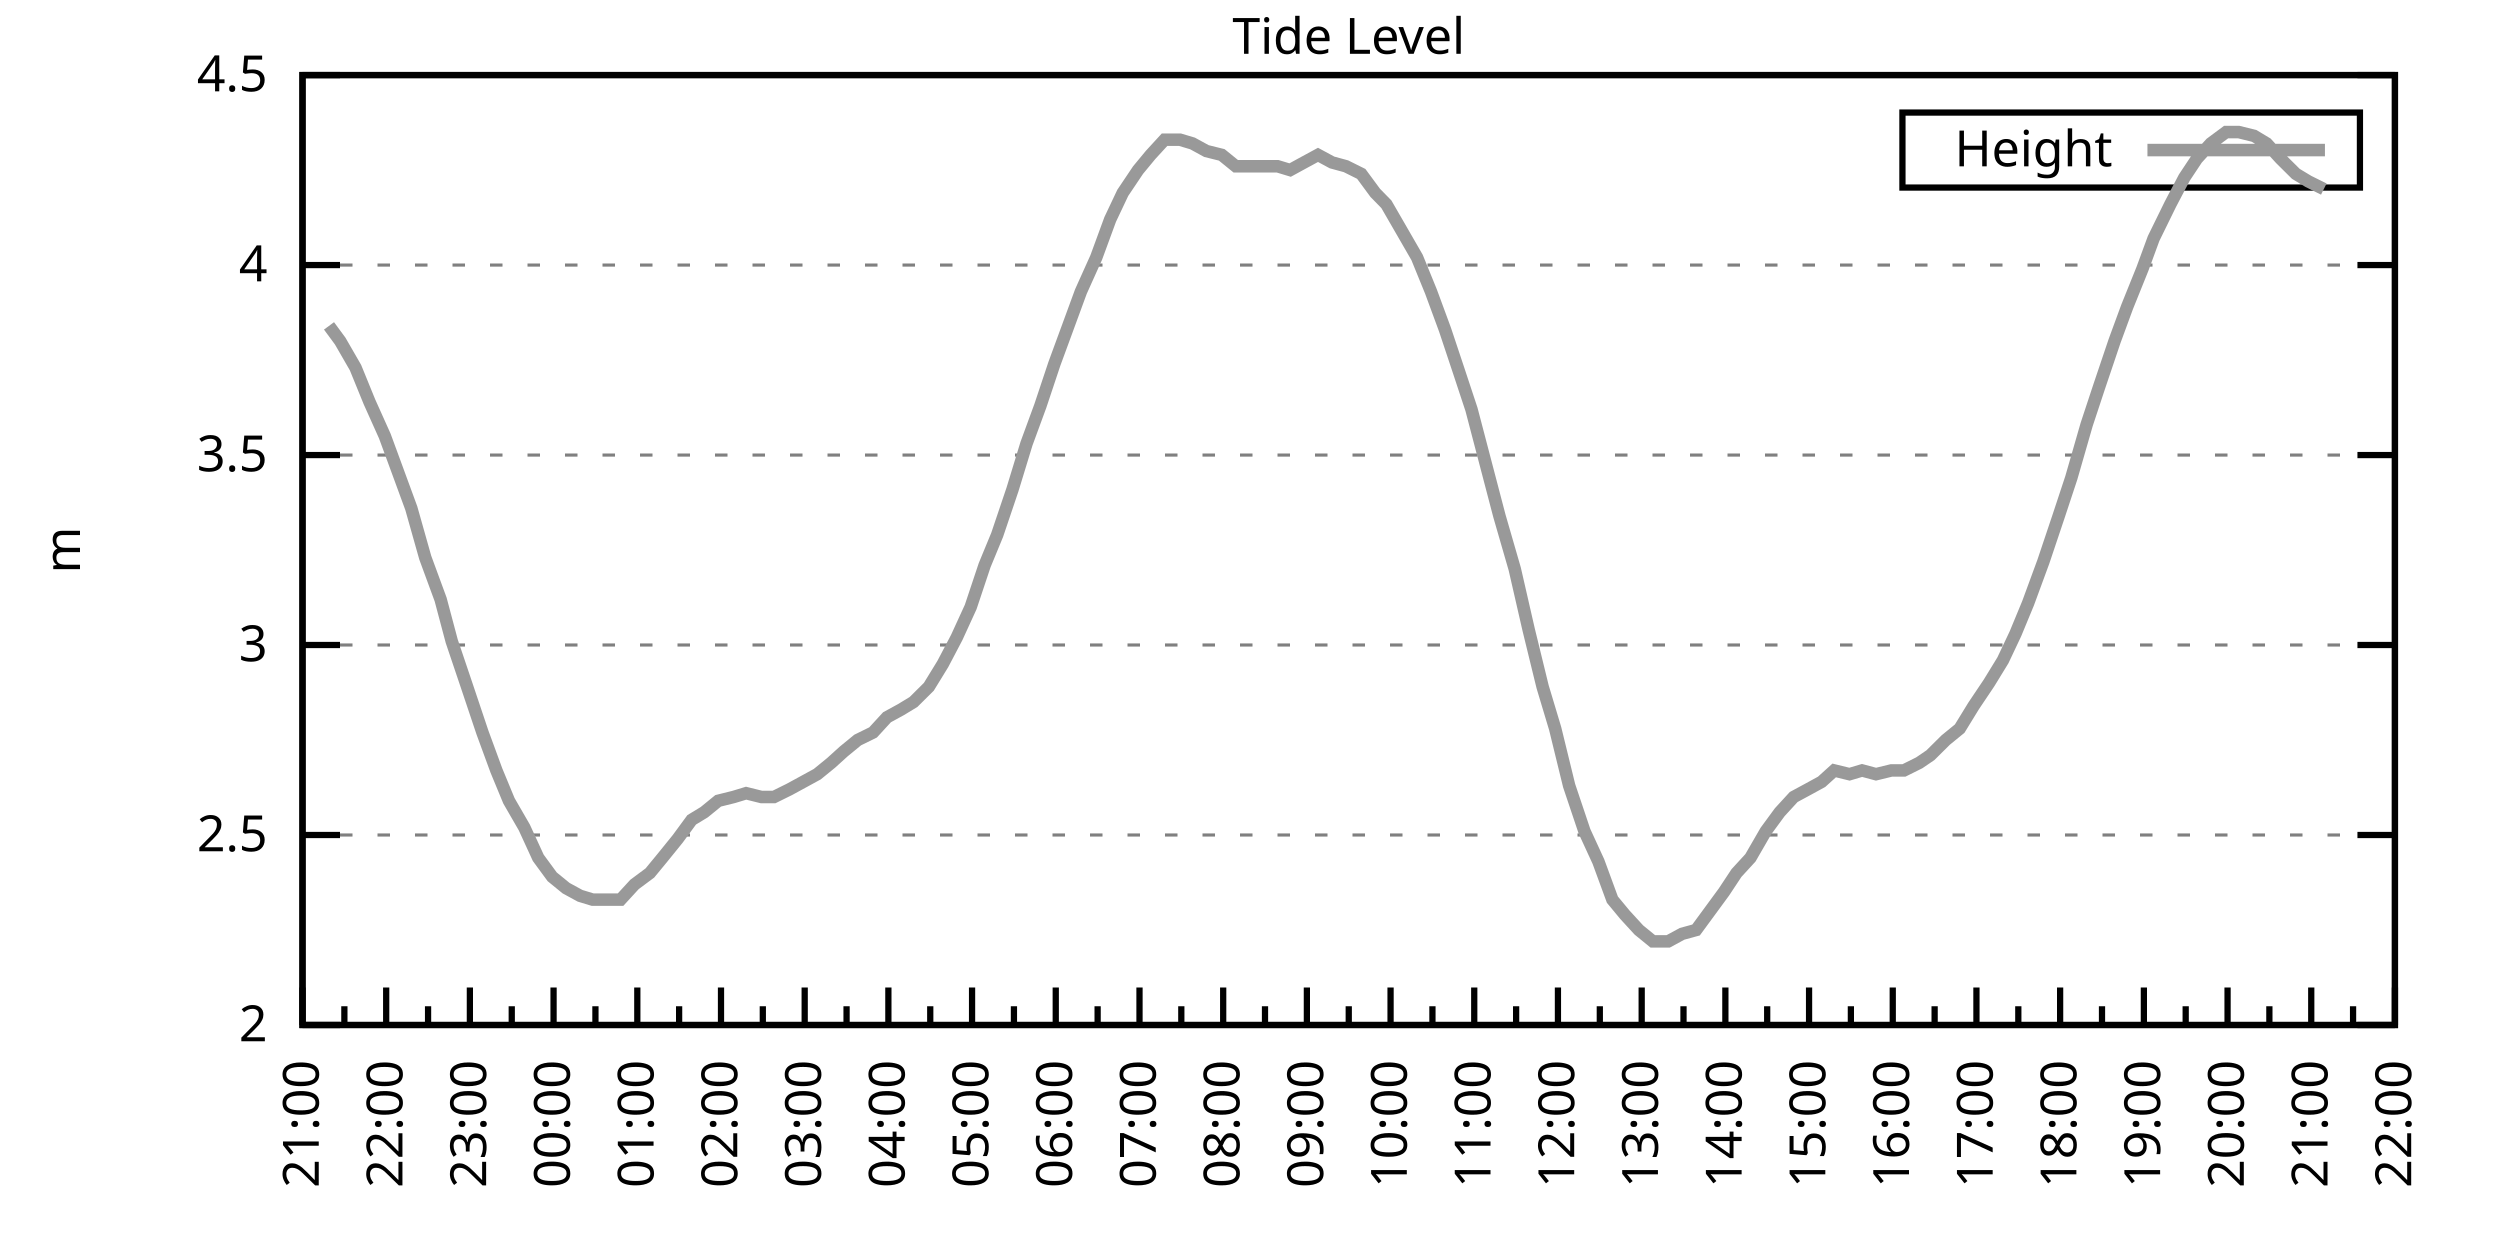
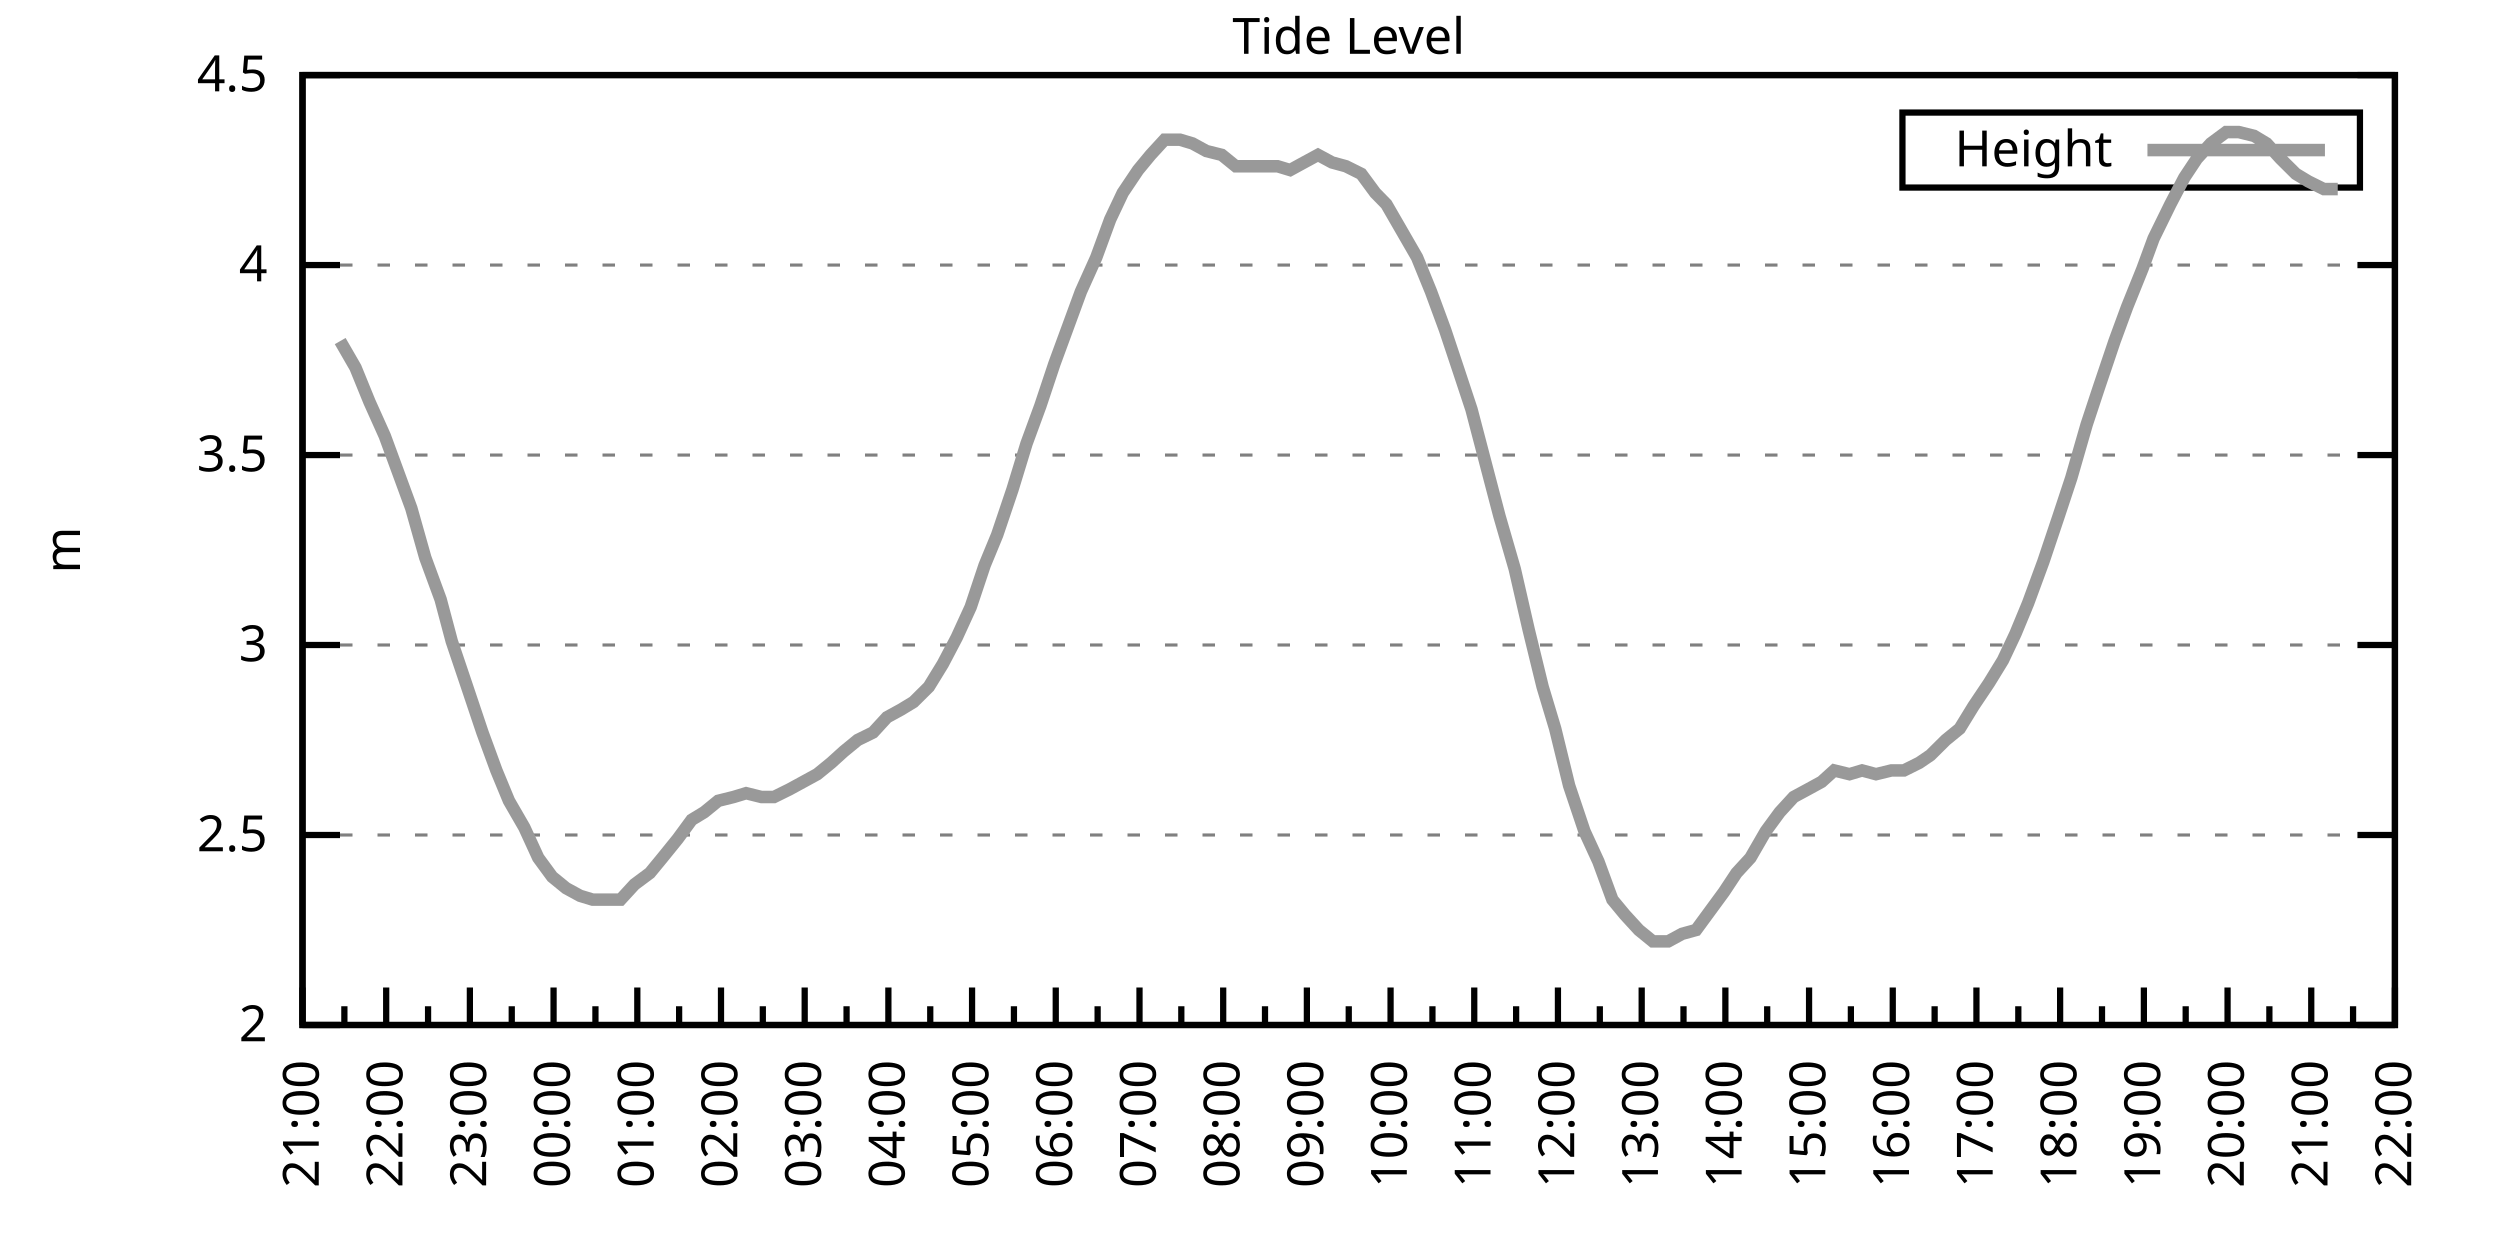
<svg xmlns="http://www.w3.org/2000/svg" xmlns:xlink="http://www.w3.org/1999/xlink" width="400" height="200" viewBox="0 0 400 200">
  <g id="gnuplot_canvas">
    <rect x="0" y="0" width="400" height="200" fill="none" />
    <defs>
      <circle id="gpDot" r="0.5" stroke-width="0.5" stroke="currentColor" />
      <path id="gpPt0" stroke-width="0.333" stroke="currentColor" d="M-1,0 h2 M0,-1 v2" />
      <path id="gpPt1" stroke-width="0.333" stroke="currentColor" d="M-1,-1 L1,1 M1,-1 L-1,1" />
      <path id="gpPt2" stroke-width="0.333" stroke="currentColor" d="M-1,0 L1,0 M0,-1 L0,1 M-1,-1 L1,1 M-1,1 L1,-1" />
      <rect id="gpPt3" stroke-width="0.333" stroke="currentColor" x="-1" y="-1" width="2" height="2" />
      <rect id="gpPt4" stroke-width="0.333" stroke="currentColor" fill="currentColor" x="-1" y="-1" width="2" height="2" />
      <circle id="gpPt5" stroke-width="0.333" stroke="currentColor" cx="0" cy="0" r="1" />
      <use xlink:href="#gpPt5" id="gpPt6" fill="currentColor" stroke="none" />
      <path id="gpPt7" stroke-width="0.333" stroke="currentColor" d="M0,-1.33 L-1.33,0.67 L1.33,0.67 z" />
      <use xlink:href="#gpPt7" id="gpPt8" fill="currentColor" stroke="none" />
      <use xlink:href="#gpPt7" id="gpPt9" stroke="currentColor" transform="rotate(180)" />
      <use xlink:href="#gpPt9" id="gpPt10" fill="currentColor" stroke="none" />
      <use xlink:href="#gpPt3" id="gpPt11" stroke="currentColor" transform="rotate(45)" />
      <use xlink:href="#gpPt11" id="gpPt12" fill="currentColor" stroke="none" />
      <path id="gpPt13" stroke-width="0.333" stroke="currentColor" d="M0,1.330 L1.265,0.411 L0.782,-1.067 L-0.782,-1.076 L-1.265,0.411 z" />
      <use xlink:href="#gpPt13" id="gpPt14" fill="currentColor" stroke="none" />
      <filter id="textbox" filterUnits="objectBoundingBox" x="0" y="0" height="1" width="1">
        <feFlood flood-color="white" flood-opacity="1" result="bgnd" />
        <feComposite in="SourceGraphic" in2="bgnd" operator="atop" />
      </filter>
      <filter id="greybox" filterUnits="objectBoundingBox" x="0" y="0" height="1" width="1">
        <feFlood flood-color="lightgrey" flood-opacity="1" result="grey" />
        <feComposite in="SourceGraphic" in2="grey" operator="atop" />
      </filter>
    </defs>
    <g fill="none" color="white" stroke="currentColor" stroke-width="1.00" stroke-linecap="butt" stroke-linejoin="miter">
</g>
    <g fill="none" color="black" stroke="currentColor" stroke-width="1.00" stroke-linecap="butt" stroke-linejoin="miter">
      <g stroke="none" shape-rendering="crispEdges">
        <polygon fill="rgb(255, 255, 255)" points="48.40,164.00 383.18,164.00 383.18,12.02 48.40,12.02 " />
      </g>
    </g>
    <g fill="none" color="black" stroke="currentColor" stroke-width="1.00" stroke-linecap="butt" stroke-linejoin="miter">
</g>
    <g fill="none" color="black" stroke="black" stroke-width="0.50" stroke-linecap="butt" stroke-linejoin="miter">
</g>
    <g fill="none" color="gray" stroke="currentColor" stroke-width="0.50" stroke-linecap="butt" stroke-linejoin="miter">
      <path stroke="gray" stroke-dasharray="2,4" class="gridline" d="M48.40,164.00 L383.19,164.00  " />
    </g>
    <g fill="none" color="gray" stroke="gray" stroke-width="1.00" stroke-linecap="butt" stroke-linejoin="miter">
</g>
    <g fill="none" color="black" stroke="currentColor" stroke-width="1.00" stroke-linecap="butt" stroke-linejoin="miter">
      <path stroke="black" d="M48.40,164.00 L54.40,164.00 M383.19,164.00 L377.19,164.00  " />
      <g transform="translate(42.80,166.60)" stroke="none" fill="black" font-family="Sans" font-size="8.00" text-anchor="end">
        <text>
          <tspan font-family="Sans"> 2</tspan>
        </text>
      </g>
    </g>
    <g fill="none" color="black" stroke="currentColor" stroke-width="1.00" stroke-linecap="butt" stroke-linejoin="miter">
</g>
    <g fill="none" color="black" stroke="black" stroke-width="0.50" stroke-linecap="butt" stroke-linejoin="miter">
</g>
    <g fill="none" color="gray" stroke="currentColor" stroke-width="0.50" stroke-linecap="butt" stroke-linejoin="miter">
      <path stroke="gray" stroke-dasharray="2,4" class="gridline" d="M48.40,133.60 L383.19,133.60  " />
    </g>
    <g fill="none" color="gray" stroke="gray" stroke-width="1.00" stroke-linecap="butt" stroke-linejoin="miter">
</g>
    <g fill="none" color="black" stroke="currentColor" stroke-width="1.00" stroke-linecap="butt" stroke-linejoin="miter">
      <path stroke="black" d="M48.40,133.60 L54.40,133.60 M383.19,133.60 L377.19,133.60  " />
      <g transform="translate(42.80,136.20)" stroke="none" fill="black" font-family="Sans" font-size="8.00" text-anchor="end">
        <text>
          <tspan font-family="Sans"> 2.5</tspan>
        </text>
      </g>
    </g>
    <g fill="none" color="black" stroke="currentColor" stroke-width="1.00" stroke-linecap="butt" stroke-linejoin="miter">
</g>
    <g fill="none" color="black" stroke="black" stroke-width="0.50" stroke-linecap="butt" stroke-linejoin="miter">
</g>
    <g fill="none" color="gray" stroke="currentColor" stroke-width="0.50" stroke-linecap="butt" stroke-linejoin="miter">
      <path stroke="gray" stroke-dasharray="2,4" class="gridline" d="M48.40,103.20 L383.19,103.20  " />
    </g>
    <g fill="none" color="gray" stroke="gray" stroke-width="1.00" stroke-linecap="butt" stroke-linejoin="miter">
</g>
    <g fill="none" color="black" stroke="currentColor" stroke-width="1.00" stroke-linecap="butt" stroke-linejoin="miter">
      <path stroke="black" d="M48.40,103.20 L54.40,103.20 M383.19,103.20 L377.19,103.20  " />
      <g transform="translate(42.80,105.80)" stroke="none" fill="black" font-family="Sans" font-size="8.00" text-anchor="end">
        <text>
          <tspan font-family="Sans"> 3</tspan>
        </text>
      </g>
    </g>
    <g fill="none" color="black" stroke="currentColor" stroke-width="1.00" stroke-linecap="butt" stroke-linejoin="miter">
</g>
    <g fill="none" color="black" stroke="black" stroke-width="0.50" stroke-linecap="butt" stroke-linejoin="miter">
</g>
    <g fill="none" color="gray" stroke="currentColor" stroke-width="0.50" stroke-linecap="butt" stroke-linejoin="miter">
      <path stroke="gray" stroke-dasharray="2,4" class="gridline" d="M48.40,72.81 L383.19,72.81  " />
    </g>
    <g fill="none" color="gray" stroke="gray" stroke-width="1.00" stroke-linecap="butt" stroke-linejoin="miter">
</g>
    <g fill="none" color="black" stroke="currentColor" stroke-width="1.00" stroke-linecap="butt" stroke-linejoin="miter">
      <path stroke="black" d="M48.40,72.81 L54.40,72.81 M383.19,72.81 L377.19,72.81  " />
      <g transform="translate(42.80,75.41)" stroke="none" fill="black" font-family="Sans" font-size="8.00" text-anchor="end">
        <text>
          <tspan font-family="Sans"> 3.5</tspan>
        </text>
      </g>
    </g>
    <g fill="none" color="black" stroke="currentColor" stroke-width="1.00" stroke-linecap="butt" stroke-linejoin="miter">
</g>
    <g fill="none" color="black" stroke="black" stroke-width="0.50" stroke-linecap="butt" stroke-linejoin="miter">
</g>
    <g fill="none" color="gray" stroke="currentColor" stroke-width="0.50" stroke-linecap="butt" stroke-linejoin="miter">
      <path stroke="gray" stroke-dasharray="2,4" class="gridline" d="M48.40,42.41 L383.19,42.41  " />
    </g>
    <g fill="none" color="gray" stroke="gray" stroke-width="1.00" stroke-linecap="butt" stroke-linejoin="miter">
</g>
    <g fill="none" color="black" stroke="currentColor" stroke-width="1.00" stroke-linecap="butt" stroke-linejoin="miter">
      <path stroke="black" d="M48.40,42.41 L54.40,42.41 M383.19,42.41 L377.19,42.41  " />
      <g transform="translate(42.80,45.01)" stroke="none" fill="black" font-family="Sans" font-size="8.00" text-anchor="end">
        <text>
          <tspan font-family="Sans"> 4</tspan>
        </text>
      </g>
    </g>
    <g fill="none" color="black" stroke="currentColor" stroke-width="1.00" stroke-linecap="butt" stroke-linejoin="miter">
</g>
    <g fill="none" color="black" stroke="black" stroke-width="0.50" stroke-linecap="butt" stroke-linejoin="miter">
</g>
    <g fill="none" color="gray" stroke="currentColor" stroke-width="0.50" stroke-linecap="butt" stroke-linejoin="miter">
      <path stroke="gray" stroke-dasharray="2,4" class="gridline" d="M48.40,12.01 L383.19,12.01  " />
    </g>
    <g fill="none" color="gray" stroke="gray" stroke-width="1.00" stroke-linecap="butt" stroke-linejoin="miter">
</g>
    <g fill="none" color="black" stroke="currentColor" stroke-width="1.00" stroke-linecap="butt" stroke-linejoin="miter">
      <path stroke="black" d="M48.40,12.01 L54.40,12.01 M383.19,12.01 L377.19,12.01  " />
      <g transform="translate(42.80,14.61)" stroke="none" fill="black" font-family="Sans" font-size="8.00" text-anchor="end">
        <text>
          <tspan font-family="Sans"> 4.5</tspan>
        </text>
      </g>
    </g>
    <g fill="none" color="black" stroke="currentColor" stroke-width="1.00" stroke-linecap="butt" stroke-linejoin="miter">
      <path stroke="black" d="M48.40,164.00 L48.40,158.00  " />
      <g transform="translate(51.00,169.60) rotate(270)" stroke="none" fill="black" font-family="Sans" font-size="8.00" text-anchor="end">
        <text>
          <tspan font-family="Sans">21:00</tspan>
        </text>
      </g>
    </g>
    <g fill="none" color="black" stroke="currentColor" stroke-width="1.00" stroke-linecap="butt" stroke-linejoin="miter">
      <path stroke="black" d="M55.10,164.00 L55.10,161.00 M61.79,164.00 L61.79,158.00  " />
      <g transform="translate(64.39,169.60) rotate(270)" stroke="none" fill="black" font-family="Sans" font-size="8.00" text-anchor="end">
        <text>
          <tspan font-family="Sans">22:00</tspan>
        </text>
      </g>
    </g>
    <g fill="none" color="black" stroke="currentColor" stroke-width="1.00" stroke-linecap="butt" stroke-linejoin="miter">
      <path stroke="black" d="M68.49,164.00 L68.49,161.00 M75.18,164.00 L75.18,158.00  " />
      <g transform="translate(77.78,169.60) rotate(270)" stroke="none" fill="black" font-family="Sans" font-size="8.00" text-anchor="end">
        <text>
          <tspan font-family="Sans">23:00</tspan>
        </text>
      </g>
    </g>
    <g fill="none" color="black" stroke="currentColor" stroke-width="1.00" stroke-linecap="butt" stroke-linejoin="miter">
      <path stroke="black" d="M81.88,164.00 L81.88,161.00 M88.57,164.00 L88.57,158.00  " />
      <g transform="translate(91.17,169.60) rotate(270)" stroke="none" fill="black" font-family="Sans" font-size="8.00" text-anchor="end">
        <text>
          <tspan font-family="Sans">00:00</tspan>
        </text>
      </g>
    </g>
    <g fill="none" color="black" stroke="currentColor" stroke-width="1.00" stroke-linecap="butt" stroke-linejoin="miter">
      <path stroke="black" d="M95.27,164.00 L95.27,161.00 M101.97,164.00 L101.97,158.00  " />
      <g transform="translate(104.57,169.60) rotate(270)" stroke="none" fill="black" font-family="Sans" font-size="8.00" text-anchor="end">
        <text>
          <tspan font-family="Sans">01:00</tspan>
        </text>
      </g>
    </g>
    <g fill="none" color="black" stroke="currentColor" stroke-width="1.00" stroke-linecap="butt" stroke-linejoin="miter">
      <path stroke="black" d="M108.66,164.00 L108.66,161.00 M115.36,164.00 L115.36,158.00  " />
      <g transform="translate(117.96,169.60) rotate(270)" stroke="none" fill="black" font-family="Sans" font-size="8.00" text-anchor="end">
        <text>
          <tspan font-family="Sans">02:00</tspan>
        </text>
      </g>
    </g>
    <g fill="none" color="black" stroke="currentColor" stroke-width="1.00" stroke-linecap="butt" stroke-linejoin="miter">
      <path stroke="black" d="M122.05,164.00 L122.05,161.00 M128.75,164.00 L128.75,158.00  " />
      <g transform="translate(131.35,169.60) rotate(270)" stroke="none" fill="black" font-family="Sans" font-size="8.00" text-anchor="end">
        <text>
          <tspan font-family="Sans">03:00</tspan>
        </text>
      </g>
    </g>
    <g fill="none" color="black" stroke="currentColor" stroke-width="1.00" stroke-linecap="butt" stroke-linejoin="miter">
      <path stroke="black" d="M135.45,164.00 L135.45,161.00 M142.14,164.00 L142.14,158.00  " />
      <g transform="translate(144.74,169.60) rotate(270)" stroke="none" fill="black" font-family="Sans" font-size="8.00" text-anchor="end">
        <text>
          <tspan font-family="Sans">04:00</tspan>
        </text>
      </g>
    </g>
    <g fill="none" color="black" stroke="currentColor" stroke-width="1.00" stroke-linecap="butt" stroke-linejoin="miter">
      <path stroke="black" d="M148.84,164.00 L148.84,161.00 M155.53,164.00 L155.53,158.00  " />
      <g transform="translate(158.13,169.60) rotate(270)" stroke="none" fill="black" font-family="Sans" font-size="8.00" text-anchor="end">
        <text>
          <tspan font-family="Sans">05:00</tspan>
        </text>
      </g>
    </g>
    <g fill="none" color="black" stroke="currentColor" stroke-width="1.00" stroke-linecap="butt" stroke-linejoin="miter">
      <path stroke="black" d="M162.23,164.00 L162.23,161.00 M168.92,164.00 L168.92,158.00  " />
      <g transform="translate(171.52,169.60) rotate(270)" stroke="none" fill="black" font-family="Sans" font-size="8.00" text-anchor="end">
        <text>
          <tspan font-family="Sans">06:00</tspan>
        </text>
      </g>
    </g>
    <g fill="none" color="black" stroke="currentColor" stroke-width="1.00" stroke-linecap="butt" stroke-linejoin="miter">
      <path stroke="black" d="M175.62,164.00 L175.62,161.00 M182.32,164.00 L182.32,158.00  " />
      <g transform="translate(184.92,169.60) rotate(270)" stroke="none" fill="black" font-family="Sans" font-size="8.00" text-anchor="end">
        <text>
          <tspan font-family="Sans">07:00</tspan>
        </text>
      </g>
    </g>
    <g fill="none" color="black" stroke="currentColor" stroke-width="1.00" stroke-linecap="butt" stroke-linejoin="miter">
      <path stroke="black" d="M189.01,164.00 L189.01,161.00 M195.71,164.00 L195.71,158.00  " />
      <g transform="translate(198.31,169.60) rotate(270)" stroke="none" fill="black" font-family="Sans" font-size="8.00" text-anchor="end">
        <text>
          <tspan font-family="Sans">08:00</tspan>
        </text>
      </g>
    </g>
    <g fill="none" color="black" stroke="currentColor" stroke-width="1.00" stroke-linecap="butt" stroke-linejoin="miter">
      <path stroke="black" d="M202.40,164.00 L202.40,161.00 M209.10,164.00 L209.10,158.00  " />
      <g transform="translate(211.70,169.60) rotate(270)" stroke="none" fill="black" font-family="Sans" font-size="8.00" text-anchor="end">
        <text>
          <tspan font-family="Sans">09:00</tspan>
        </text>
      </g>
    </g>
    <g fill="none" color="black" stroke="currentColor" stroke-width="1.00" stroke-linecap="butt" stroke-linejoin="miter">
      <path stroke="black" d="M215.80,164.00 L215.80,161.00 M222.49,164.00 L222.49,158.00  " />
      <g transform="translate(225.09,169.60) rotate(270)" stroke="none" fill="black" font-family="Sans" font-size="8.00" text-anchor="end">
        <text>
          <tspan font-family="Sans">10:00</tspan>
        </text>
      </g>
    </g>
    <g fill="none" color="black" stroke="currentColor" stroke-width="1.00" stroke-linecap="butt" stroke-linejoin="miter">
      <path stroke="black" d="M229.19,164.00 L229.19,161.00 M235.88,164.00 L235.88,158.00  " />
      <g transform="translate(238.48,169.60) rotate(270)" stroke="none" fill="black" font-family="Sans" font-size="8.00" text-anchor="end">
        <text>
          <tspan font-family="Sans">11:00</tspan>
        </text>
      </g>
    </g>
    <g fill="none" color="black" stroke="currentColor" stroke-width="1.00" stroke-linecap="butt" stroke-linejoin="miter">
      <path stroke="black" d="M242.58,164.00 L242.58,161.00 M249.27,164.00 L249.27,158.00  " />
      <g transform="translate(251.87,169.60) rotate(270)" stroke="none" fill="black" font-family="Sans" font-size="8.00" text-anchor="end">
        <text>
          <tspan font-family="Sans">12:00</tspan>
        </text>
      </g>
    </g>
    <g fill="none" color="black" stroke="currentColor" stroke-width="1.00" stroke-linecap="butt" stroke-linejoin="miter">
      <path stroke="black" d="M255.97,164.00 L255.97,161.00 M262.67,164.00 L262.67,158.00  " />
      <g transform="translate(265.27,169.60) rotate(270)" stroke="none" fill="black" font-family="Sans" font-size="8.00" text-anchor="end">
        <text>
          <tspan font-family="Sans">13:00</tspan>
        </text>
      </g>
    </g>
    <g fill="none" color="black" stroke="currentColor" stroke-width="1.00" stroke-linecap="butt" stroke-linejoin="miter">
      <path stroke="black" d="M269.36,164.00 L269.36,161.00 M276.06,164.00 L276.06,158.00  " />
      <g transform="translate(278.66,169.60) rotate(270)" stroke="none" fill="black" font-family="Sans" font-size="8.00" text-anchor="end">
        <text>
          <tspan font-family="Sans">14:00</tspan>
        </text>
      </g>
    </g>
    <g fill="none" color="black" stroke="currentColor" stroke-width="1.00" stroke-linecap="butt" stroke-linejoin="miter">
      <path stroke="black" d="M282.75,164.00 L282.75,161.00 M289.45,164.00 L289.45,158.00  " />
      <g transform="translate(292.05,169.60) rotate(270)" stroke="none" fill="black" font-family="Sans" font-size="8.00" text-anchor="end">
        <text>
          <tspan font-family="Sans">15:00</tspan>
        </text>
      </g>
    </g>
    <g fill="none" color="black" stroke="currentColor" stroke-width="1.00" stroke-linecap="butt" stroke-linejoin="miter">
      <path stroke="black" d="M296.14,164.00 L296.14,161.00 M302.84,164.00 L302.84,158.00  " />
      <g transform="translate(305.44,169.60) rotate(270)" stroke="none" fill="black" font-family="Sans" font-size="8.00" text-anchor="end">
        <text>
          <tspan font-family="Sans">16:00</tspan>
        </text>
      </g>
    </g>
    <g fill="none" color="black" stroke="currentColor" stroke-width="1.00" stroke-linecap="butt" stroke-linejoin="miter">
      <path stroke="black" d="M309.54,164.00 L309.54,161.00 M316.23,164.00 L316.23,158.00  " />
      <g transform="translate(318.83,169.60) rotate(270)" stroke="none" fill="black" font-family="Sans" font-size="8.00" text-anchor="end">
        <text>
          <tspan font-family="Sans">17:00</tspan>
        </text>
      </g>
    </g>
    <g fill="none" color="black" stroke="currentColor" stroke-width="1.00" stroke-linecap="butt" stroke-linejoin="miter">
      <path stroke="black" d="M322.93,164.00 L322.93,161.00 M329.62,164.00 L329.62,158.00  " />
      <g transform="translate(332.22,169.60) rotate(270)" stroke="none" fill="black" font-family="Sans" font-size="8.00" text-anchor="end">
        <text>
          <tspan font-family="Sans">18:00</tspan>
        </text>
      </g>
    </g>
    <g fill="none" color="black" stroke="currentColor" stroke-width="1.00" stroke-linecap="butt" stroke-linejoin="miter">
      <path stroke="black" d="M336.32,164.00 L336.32,161.00 M343.02,164.00 L343.02,158.00  " />
      <g transform="translate(345.62,169.60) rotate(270)" stroke="none" fill="black" font-family="Sans" font-size="8.00" text-anchor="end">
        <text>
          <tspan font-family="Sans">19:00</tspan>
        </text>
      </g>
    </g>
    <g fill="none" color="black" stroke="currentColor" stroke-width="1.00" stroke-linecap="butt" stroke-linejoin="miter">
      <path stroke="black" d="M349.71,164.00 L349.71,161.00 M356.41,164.00 L356.41,158.00  " />
      <g transform="translate(359.01,169.60) rotate(270)" stroke="none" fill="black" font-family="Sans" font-size="8.00" text-anchor="end">
        <text>
          <tspan font-family="Sans">20:00</tspan>
        </text>
      </g>
    </g>
    <g fill="none" color="black" stroke="currentColor" stroke-width="1.00" stroke-linecap="butt" stroke-linejoin="miter">
      <path stroke="black" d="M363.10,164.00 L363.10,161.00 M369.80,164.00 L369.80,158.00  " />
      <g transform="translate(372.40,169.60) rotate(270)" stroke="none" fill="black" font-family="Sans" font-size="8.00" text-anchor="end">
        <text>
          <tspan font-family="Sans">21:00</tspan>
        </text>
      </g>
    </g>
    <g fill="none" color="black" stroke="currentColor" stroke-width="1.00" stroke-linecap="butt" stroke-linejoin="miter">
      <path stroke="black" d="M376.49,164.00 L376.49,161.00 M383.19,164.00 L383.19,158.00  " />
      <g transform="translate(385.79,169.60) rotate(270)" stroke="none" fill="black" font-family="Sans" font-size="8.00" text-anchor="end">
        <text>
          <tspan font-family="Sans">22:00</tspan>
        </text>
      </g>
    </g>
    <g fill="none" color="black" stroke="currentColor" stroke-width="1.00" stroke-linecap="butt" stroke-linejoin="miter">
</g>
    <g fill="none" color="black" stroke="currentColor" stroke-width="1.00" stroke-linecap="butt" stroke-linejoin="miter">
      <path stroke="black" d="M48.40,12.01 L48.40,164.00 L383.19,164.00 L383.19,12.01 L48.40,12.01 Z  " />
    </g>
    <g fill="none" color="black" stroke="currentColor" stroke-width="1.00" stroke-linecap="butt" stroke-linejoin="miter">
      <g transform="translate(12.80,88.01) rotate(270)" stroke="none" fill="black" font-family="Sans" font-size="8.00" text-anchor="middle">
        <text>
          <tspan font-family="Sans">m</tspan>
        </text>
      </g>
    </g>
    <g fill="none" color="black" stroke="currentColor" stroke-width="1.00" stroke-linecap="butt" stroke-linejoin="miter">
</g>
    <g fill="none" color="black" stroke="currentColor" stroke-width="1.00" stroke-linecap="butt" stroke-linejoin="miter">
      <path stroke="black" d="M304.39,30.01 L304.39,18.01 L377.59,18.01 L377.59,30.01 L304.39,30.01 Z  " />
    </g>
    <g id="Tide_level_plot_1">
      <g fill="none" color="white" stroke="black" stroke-width="2.00" stroke-linecap="butt" stroke-linejoin="miter">
</g>
      <g fill="none" color="black" stroke="currentColor" stroke-width="2.00" stroke-linecap="butt" stroke-linejoin="miter">
        <g transform="translate(337.99,26.61)" stroke="none" fill="black" font-family="Sans" font-size="8.00" text-anchor="end">
          <text>
            <tspan font-family="Sans">Height</tspan>
          </text>
        </g>
      </g>
      <g fill="none" color="black" stroke="currentColor" stroke-width="2.00" stroke-linecap="butt" stroke-linejoin="miter">
-         <path stroke="rgb(153, 153, 153)" d="M343.59,24.01 L371.99,24.01 M52.64,52.14 L54.43,54.57 L56.88,58.82 L59.11,64.29 L61.57,69.77 L63.58,75.24   L65.81,81.32 L68.04,89.22 L70.50,95.91 L72.28,102.60 L74.74,109.89 L77.19,117.19 L79.42,123.27 L81.43,128.13   L83.89,132.39 L86.12,137.25 L88.35,140.29 L90.58,142.11 L92.82,143.33 L94.82,143.94 L97.28,143.94 L99.29,143.94   L101.52,141.51 L103.98,139.68 L105.98,137.25 L108.44,134.21 L110.67,131.17 L112.68,129.95 L114.91,128.13 L117.37,127.52   L119.38,126.91 L121.83,127.52 L123.84,127.52 L126.29,126.31 L128.53,125.09 L130.76,123.87 L132.99,122.05 L135.00,120.23   L137.23,118.40 L139.69,117.19 L141.92,114.76 L144.15,113.54 L146.16,112.32 L148.61,109.89 L150.85,106.24 L153.08,101.99   L155.31,97.12 L157.54,90.44 L159.55,85.57 L162.01,78.28 L164.24,70.98 L166.47,64.90 L168.70,58.21 L170.71,52.74   L172.94,46.66 L175.40,41.19 L177.63,35.11 L179.64,30.86 L182.09,27.21 L184.10,24.78 L186.33,22.35 L188.79,22.35   L190.80,22.95 L193.03,24.17 L195.48,24.78 L197.72,26.60 L199.73,26.60 L202.18,26.60 L204.41,26.60 L206.42,27.21   L208.65,25.99 L210.88,24.78 L213.12,25.99 L215.35,26.60 L217.80,27.82 L220.04,30.86 L221.82,32.68 L224.28,36.94   L226.73,41.19 L228.96,46.66 L231.20,52.74 L233.43,59.43 L235.44,65.51 L237.67,74.02 L239.90,82.53 L242.36,91.04   L244.59,100.77 L246.82,109.89 L248.83,116.58 L251.06,125.70 L253.51,132.99 L255.75,137.86 L257.98,143.94 L259.99,146.37   L262.22,148.80 L264.45,150.62 L266.91,150.62 L269.14,149.41 L271.37,148.80 L273.60,145.76 L275.83,142.72 L277.84,139.68   L280.07,137.25 L282.53,132.99 L284.76,129.95 L286.99,127.52 L289.23,126.31 L291.46,125.09 L293.47,123.27 L295.92,123.87   L297.93,123.27 L300.16,123.87 L302.62,123.27 L304.63,123.27 L307.08,122.05 L308.87,120.83 L311.32,118.40 L313.55,116.58   L315.79,112.93 L318.24,109.28 L320.47,105.64 L322.48,101.38 L324.49,96.52 L326.95,89.83 L329.40,82.53 L331.41,76.45   L333.86,67.94 L335.87,61.86 L338.33,54.57 L340.34,49.10 L342.79,43.02 L344.58,38.15 L347.26,32.68 L349.49,28.42   L351.50,25.39 L353.73,22.95 L356.18,21.13 L358.19,21.13 L360.65,21.74 L362.66,22.95 L364.89,25.39 L367.34,27.82   L369.35,29.03 L371.81,30.25  " />
+         <path stroke="rgb(153, 153, 153)" d="M343.59,24.01 L371.99,24.01 M54.43,54.57 L56.88,58.82 L59.11,64.29 L61.57,69.77 L63.58,75.24 L65.81,81.32   L68.04,89.22 L70.50,95.91 L72.28,102.60 L74.74,109.89 L77.19,117.19 L79.42,123.27 L81.43,128.13 L83.89,132.39   L86.12,137.25 L88.35,140.29 L90.58,142.11 L92.82,143.33 L94.82,143.94 L97.28,143.94 L99.29,143.94 L101.52,141.51   L103.98,139.68 L105.98,137.25 L108.44,134.21 L110.67,131.17 L112.68,129.95 L114.91,128.13 L117.37,127.52 L119.38,126.91   L121.83,127.52 L123.84,127.52 L126.29,126.31 L128.53,125.09 L130.76,123.87 L132.99,122.05 L135.00,120.23 L137.23,118.40   L139.69,117.19 L141.92,114.76 L144.15,113.54 L146.16,112.32 L148.61,109.89 L150.85,106.24 L153.08,101.99 L155.31,97.12   L157.54,90.44 L159.55,85.57 L162.01,78.28 L164.24,70.98 L166.47,64.90 L168.70,58.21 L170.71,52.74 L172.94,46.66   L175.40,41.19 L177.63,35.11 L179.64,30.86 L182.09,27.21 L184.10,24.78 L186.33,22.35 L188.79,22.35 L190.80,22.95   L193.03,24.17 L195.48,24.78 L197.72,26.60 L199.73,26.60 L202.18,26.60 L204.41,26.60 L206.42,27.21 L208.65,25.99   L210.88,24.78 L213.12,25.99 L215.35,26.60 L217.80,27.82 L220.04,30.86 L221.82,32.68 L224.28,36.94 L226.73,41.19   L228.96,46.66 L231.20,52.74 L233.43,59.43 L235.44,65.51 L237.67,74.02 L239.90,82.53 L242.36,91.04 L244.59,100.77   L246.82,109.89 L248.83,116.58 L251.06,125.70 L253.51,132.99 L255.75,137.86 L257.98,143.94 L259.99,146.37 L262.22,148.80   L264.45,150.62 L266.91,150.62 L269.14,149.41 L271.37,148.80 L273.60,145.76 L275.83,142.72 L277.84,139.68 L280.07,137.25   L282.53,132.99 L284.76,129.95 L286.99,127.52 L289.23,126.31 L291.46,125.09 L293.47,123.27 L295.92,123.87 L297.93,123.27   L300.16,123.87 L302.62,123.27 L304.63,123.27 L307.08,122.05 L308.87,120.83 L311.32,118.40 L313.55,116.58 L315.79,112.93   L318.24,109.28 L320.47,105.64 L322.48,101.38 L324.49,96.52 L326.95,89.83 L329.40,82.53 L331.41,76.45 L333.86,67.94   L335.87,61.86 L338.33,54.57 L340.34,49.10 L342.79,43.02 L344.58,38.15 L347.26,32.68 L349.49,28.42 L351.50,25.39   L353.73,22.95 L356.18,21.13 L358.19,21.13 L360.65,21.74 L362.66,22.95 L364.89,25.39 L367.34,27.82 L369.35,29.03   L371.81,30.25 L374.04,30.25  " />
      </g>
    </g>
    <g fill="none" color="black" stroke="currentColor" stroke-width="2.00" stroke-linecap="butt" stroke-linejoin="miter">
</g>
    <g fill="none" color="black" stroke="black" stroke-width="1.00" stroke-linecap="butt" stroke-linejoin="miter">
</g>
    <g fill="none" color="black" stroke="currentColor" stroke-width="1.00" stroke-linecap="butt" stroke-linejoin="miter">
      <path stroke="black" d="M48.40,12.01 L48.40,164.00 L383.19,164.00 L383.19,12.01 L48.40,12.01 Z  " />
    </g>
    <g fill="none" color="black" stroke="currentColor" stroke-width="1.00" stroke-linecap="butt" stroke-linejoin="miter">
      <g transform="translate(215.79,8.61)" stroke="none" fill="black" font-family="Sans" font-size="8.00" text-anchor="middle">
        <text>
          <tspan font-family="Sans">Tide Level</tspan>
        </text>
      </g>
    </g>
    <g fill="none" color="black" stroke="currentColor" stroke-width="1.00" stroke-linecap="butt" stroke-linejoin="miter">
</g>
  </g>
</svg>
